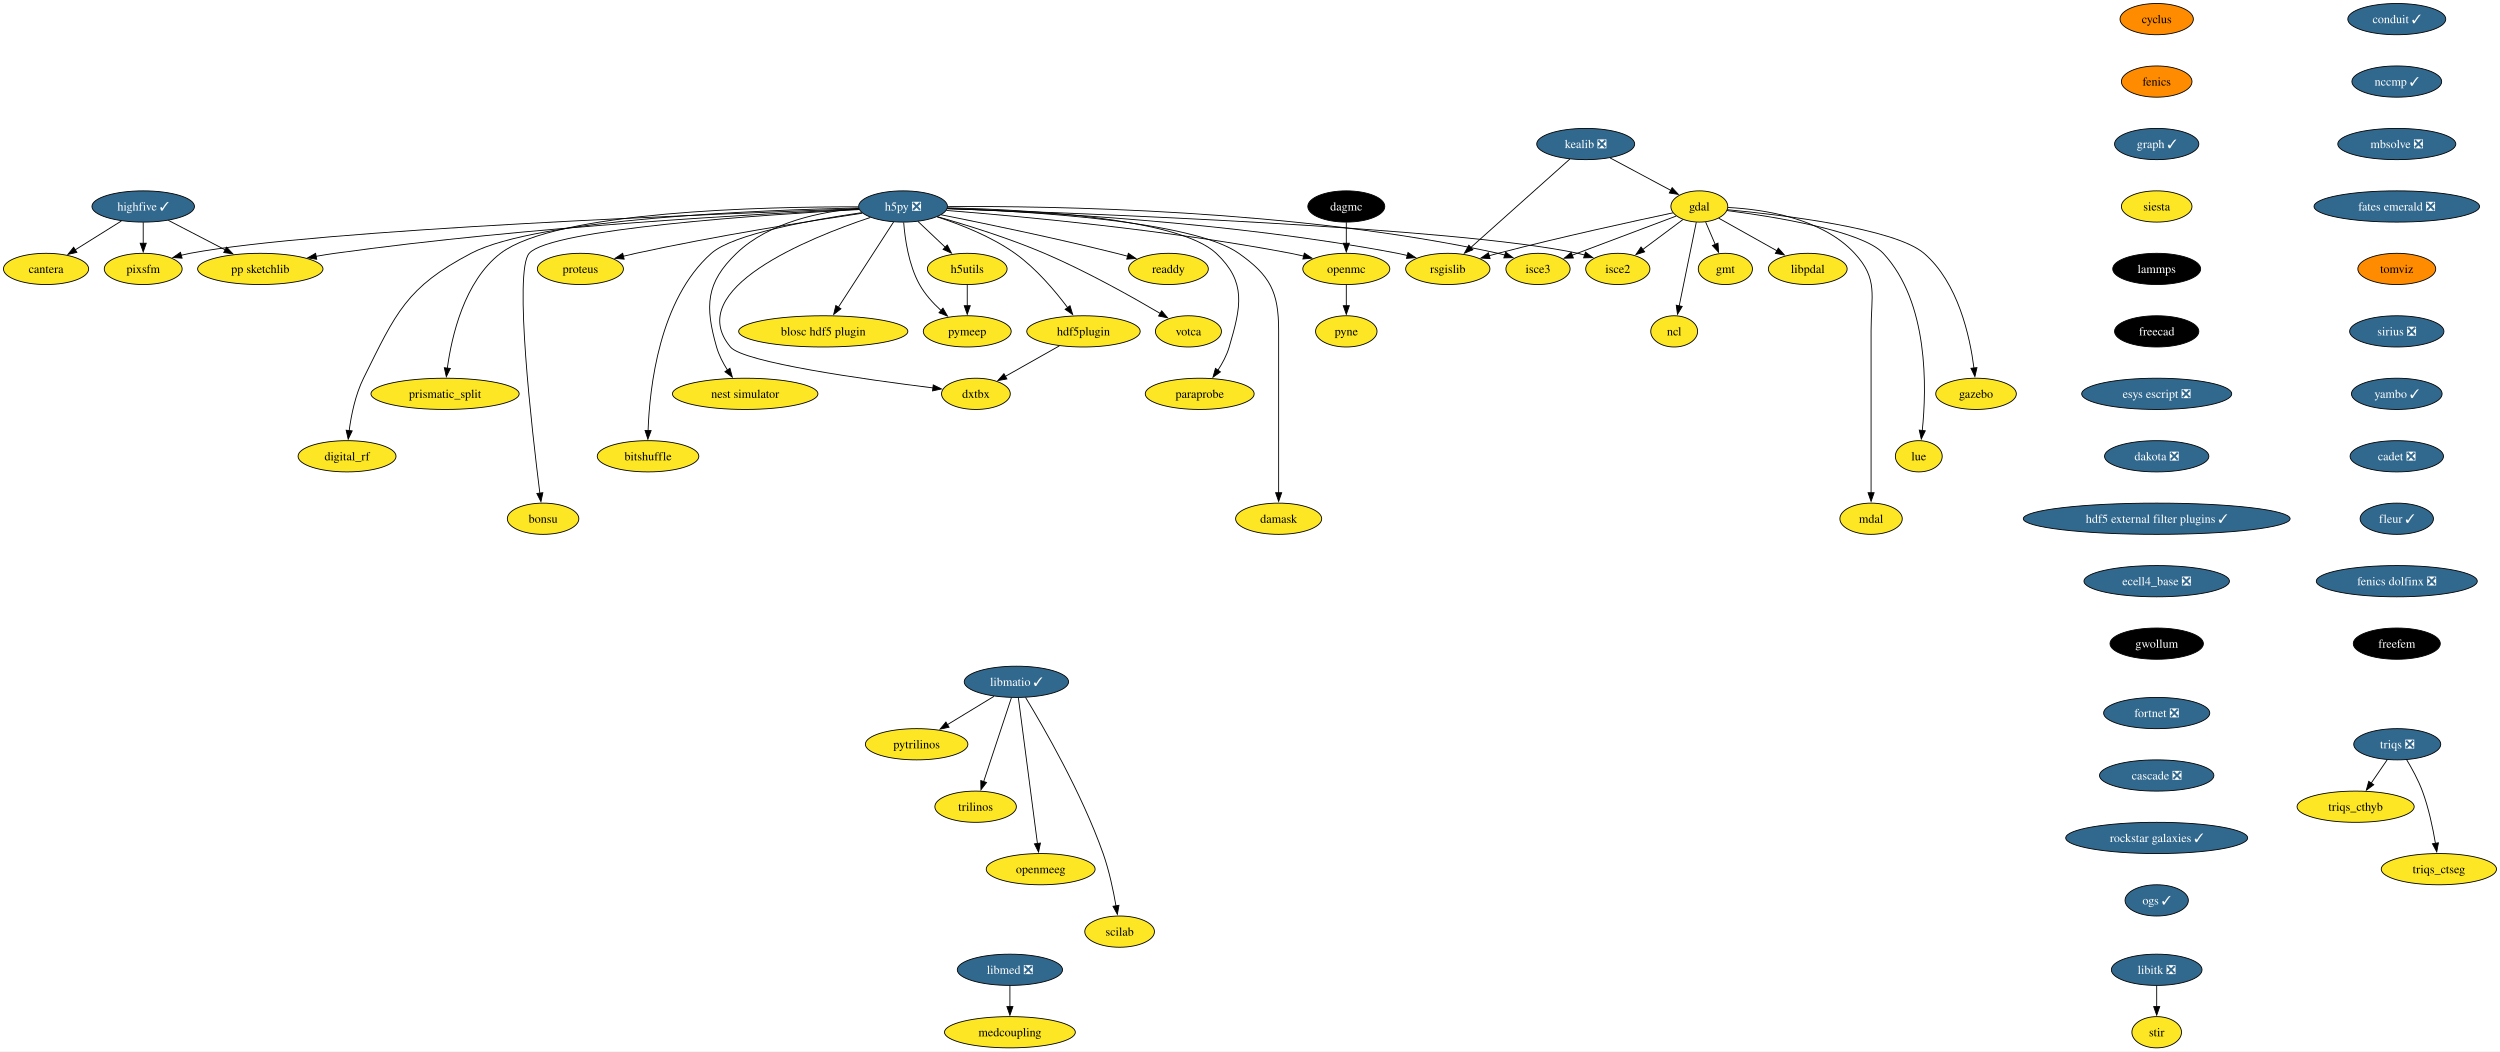
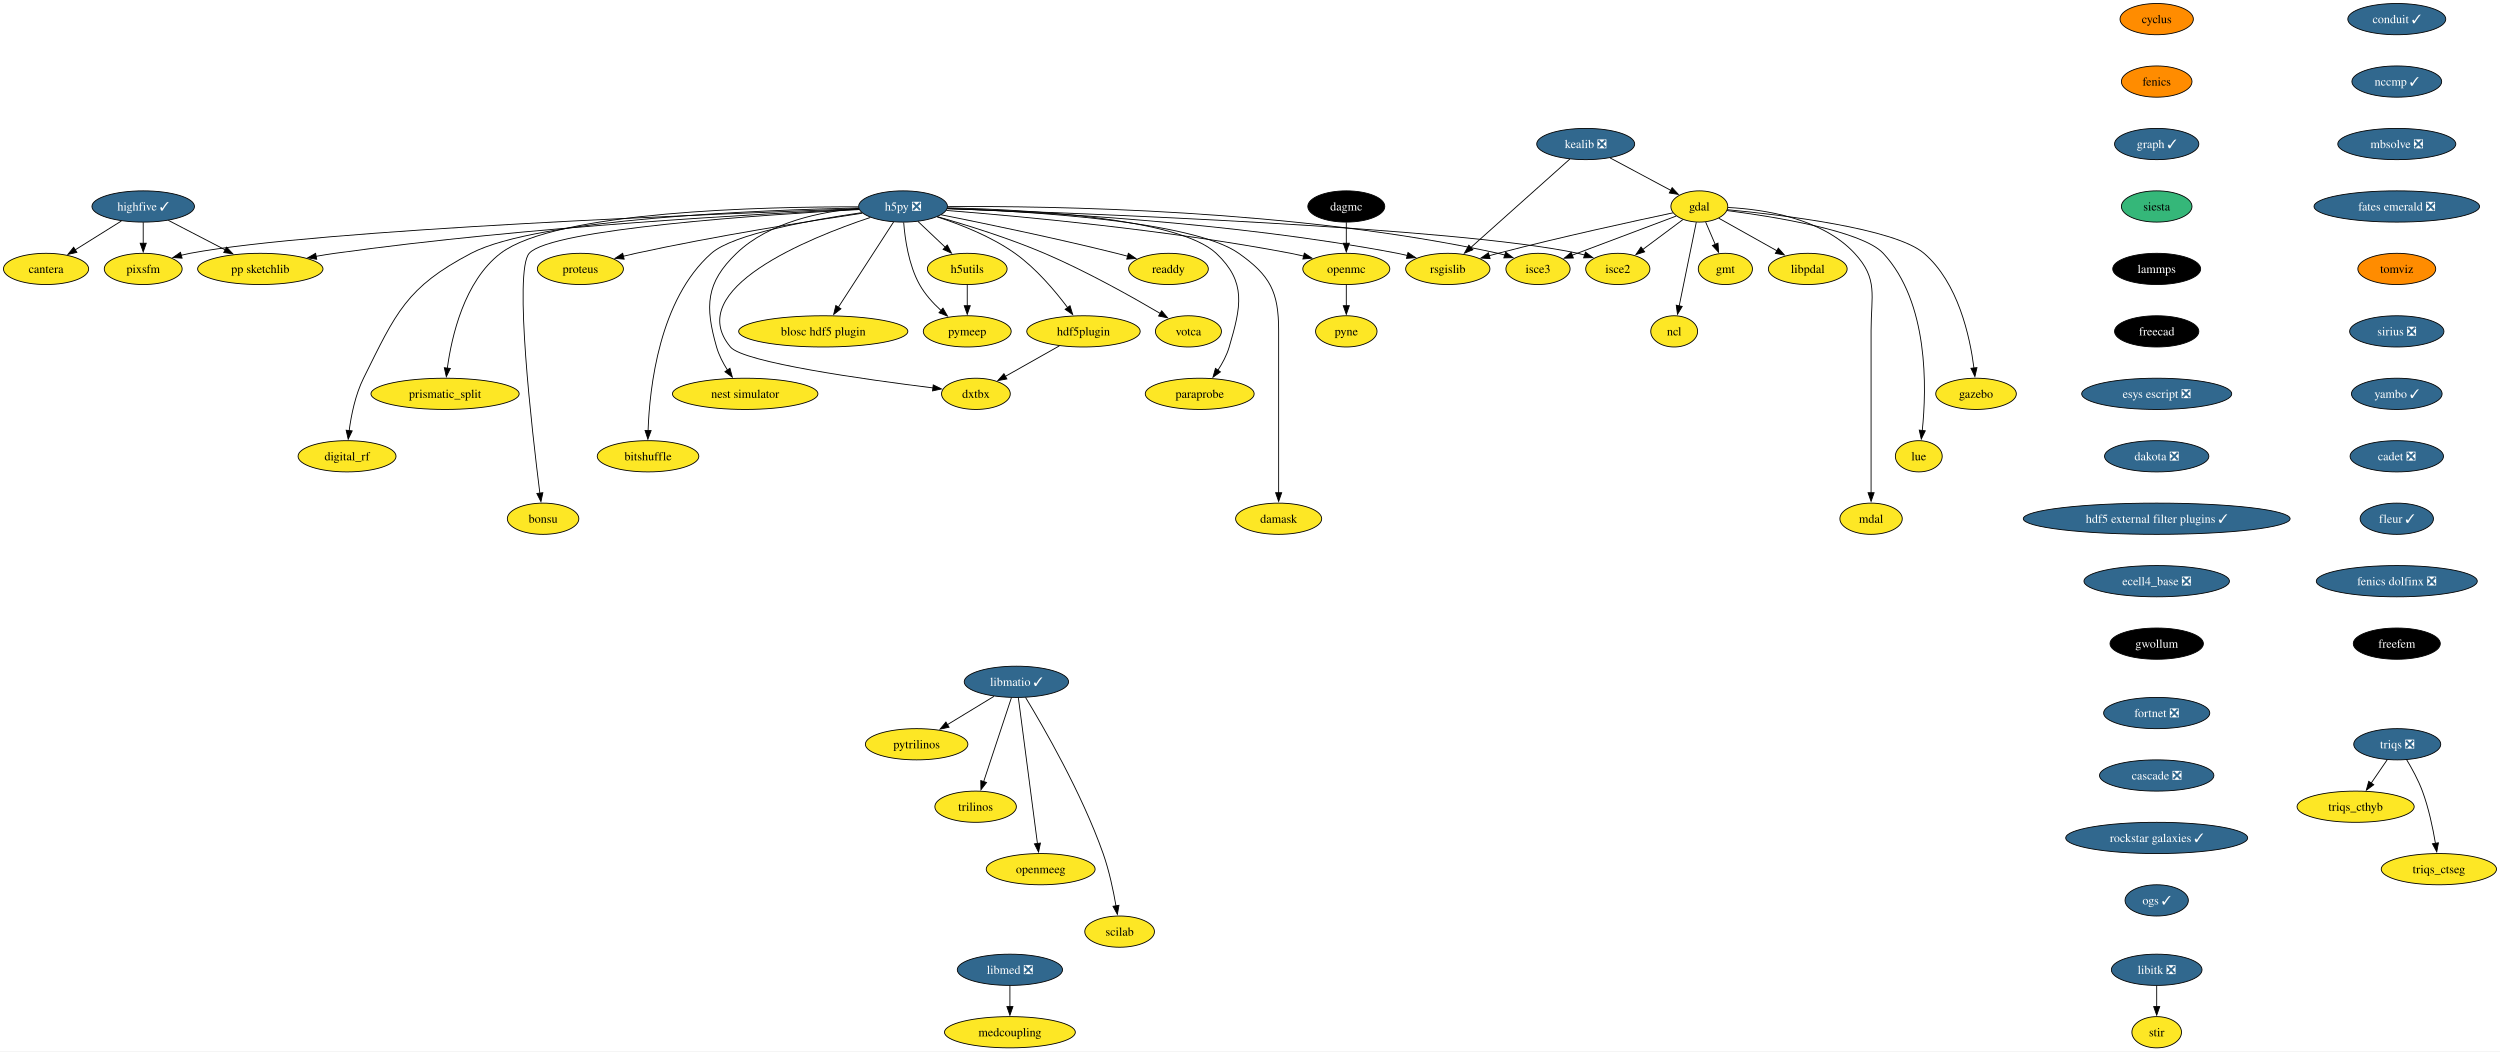
<svg xmlns="http://www.w3.org/2000/svg" xmlns:xlink="http://www.w3.org/1999/xlink" width="2882pt" height="1212pt" viewBox="0.00 0.00 2882.16 1212.00">
  <g id="graph0" class="graph" transform="scale(1 1) rotate(0) translate(4 1208)">
    <polygon fill="white" stroke="none" points="-4,4 -4,-1208 2878.16,-1208 2878.16,4 -4,4" />
    <g id="node1" class="node">
      <g id="a_node1">
        <a xlink:href="https://github.com/conda-forge/cyclus-feedstock" xlink:title="cyclus">
          <ellipse fill="#ff8c00" stroke="black" cx="2482.38" cy="-1186" rx="42.26" ry="18" />
          <text text-anchor="middle" x="2482.38" y="-1181.33" font-family="Times,serif" font-size="14.00">cyclus</text>
        </a>
      </g>
    </g>
    <g id="node2" class="node">
      <g id="a_node2">
        <a xlink:href="https://github.com/conda-forge/fenics-feedstock" xlink:title="fenics">
          <ellipse fill="#ff8c00" stroke="black" cx="2482.38" cy="-1114" rx="40.69" ry="18" />
          <text text-anchor="middle" x="2482.38" y="-1109.33" font-family="Times,serif" font-size="14.00">fenics</text>
        </a>
      </g>
    </g>
    <g id="node3" class="node">
      <g id="a_node3">
        <a xlink:href="https://github.com/conda-forge/graph-feedstock/pull/11" xlink:title="graph ✓">
          <ellipse fill="#31688e" stroke="black" cx="2482.38" cy="-1042" rx="48.58" ry="18" />
          <text text-anchor="middle" x="2482.38" y="-1037.33" font-family="Times,serif" font-size="14.00" fill="white">graph ✓</text>
        </a>
      </g>
    </g>
    <g id="node14" class="node">
      <g id="a_node14">
        <a xlink:href="https://github.com/conda-forge/siesta-feedstock" xlink:title="siesta">
-           <ellipse fill="#fde725" stroke="black" cx="2482.38" cy="-970" rx="40.69" ry="18" />
+           <ellipse fill="#35b779" stroke="black" cx="2482.38" cy="-970" rx="40.69" ry="18" />
          <text text-anchor="middle" x="2482.38" y="-965.33" font-family="Times,serif" font-size="14.00">siesta</text>
        </a>
      </g>
    </g>
    <g id="node4" class="node">
      <g id="a_node4">
        <a xlink:href="https://github.com/conda-forge/gdal-feedstock" xlink:title="gdal">
          <ellipse fill="#fde725" stroke="black" cx="1955.1" cy="-970" rx="32.79" ry="18" />
          <text text-anchor="middle" x="1955.1" y="-965.33" font-family="Times,serif" font-size="14.00">gdal</text>
        </a>
      </g>
    </g>
    <g id="node5" class="node">
      <g id="a_node5">
        <a xlink:href="https://github.com/conda-forge/gmt-feedstock" xlink:title="gmt">
          <ellipse fill="#fde725" stroke="black" cx="1985.1" cy="-898" rx="31.22" ry="18" />
          <text text-anchor="middle" x="1985.1" y="-893.33" font-family="Times,serif" font-size="14.00">gmt</text>
        </a>
      </g>
    </g>
    <g id="edge3" class="edge">
      <path fill="none" stroke="black" d="M1962.37,-952.05C1965.68,-944.32 1969.69,-934.96 1973.42,-926.27" />
      <polygon fill="black" stroke="black" points="1976.59,-927.75 1977.31,-917.18 1970.16,-924.99 1976.59,-927.75" />
    </g>
    <g id="node6" class="node">
      <g id="a_node6">
        <a xlink:href="https://github.com/conda-forge/ncl-feedstock" xlink:title="ncl">
          <ellipse fill="#fde725" stroke="black" cx="1926.1" cy="-826" rx="27" ry="18" />
          <text text-anchor="middle" x="1926.1" y="-821.33" font-family="Times,serif" font-size="14.00">ncl</text>
        </a>
      </g>
    </g>
    <g id="edge4" class="edge">
      <path fill="none" stroke="black" d="M1951.61,-951.87C1946.71,-927.88 1937.74,-883.99 1931.85,-855.16" />
      <polygon fill="black" stroke="black" points="1935.35,-854.77 1929.92,-845.67 1928.49,-856.17 1935.35,-854.77" />
    </g>
    <g id="node7" class="node">
      <g id="a_node7">
        <a xlink:href="https://github.com/conda-forge/rsgislib-feedstock" xlink:title="rsgislib">
          <ellipse fill="#fde725" stroke="black" cx="1665.1" cy="-898" rx="48.58" ry="18" />
          <text text-anchor="middle" x="1665.1" y="-893.33" font-family="Times,serif" font-size="14.00">rsgislib</text>
        </a>
      </g>
    </g>
    <g id="edge5" class="edge">
      <path fill="none" stroke="black" d="M1924.56,-962.64C1880.06,-953.23 1794.87,-934.7 1723.1,-916 1719.76,-915.13 1716.32,-914.2 1712.85,-913.24" />
      <polygon fill="black" stroke="black" points="1713.86,-909.89 1703.29,-910.54 1711.96,-916.63 1713.86,-909.89" />
    </g>
    <g id="node8" class="node">
      <g id="a_node8">
        <a xlink:href="https://github.com/conda-forge/isce2-feedstock" xlink:title="isce2">
          <ellipse fill="#fde725" stroke="black" cx="1861.1" cy="-898" rx="37" ry="18" />
          <text text-anchor="middle" x="1861.1" y="-893.33" font-family="Times,serif" font-size="14.00">isce2</text>
        </a>
      </g>
    </g>
    <g id="edge6" class="edge">
      <path fill="none" stroke="black" d="M1936.08,-954.83C1922.75,-944.91 1904.71,-931.47 1889.66,-920.26" />
      <polygon fill="black" stroke="black" points="1892.07,-917.7 1881.96,-914.53 1887.89,-923.31 1892.07,-917.7" />
    </g>
    <g id="node9" class="node">
      <g id="a_node9">
        <a xlink:href="https://github.com/conda-forge/gazebo-feedstock" xlink:title="gazebo">
          <ellipse fill="#fde725" stroke="black" cx="2274.1" cy="-754" rx="46.47" ry="18" />
          <text text-anchor="middle" x="2274.1" y="-749.33" font-family="Times,serif" font-size="14.00">gazebo</text>
        </a>
      </g>
    </g>
    <g id="edge7" class="edge">
      <path fill="none" stroke="black" d="M1987.37,-966.27C2048.98,-960.46 2180.28,-944.95 2214.1,-916 2253.5,-882.28 2267.06,-820.11 2271.7,-783.68" />
      <polygon fill="black" stroke="black" points="2275.17,-784.22 2272.79,-773.9 2268.21,-783.45 2275.17,-784.22" />
    </g>
    <g id="node10" class="node">
      <g id="a_node10">
        <a xlink:href="https://github.com/conda-forge/lue-feedstock" xlink:title="lue">
          <ellipse fill="#fde725" stroke="black" cx="2208.1" cy="-682" rx="27" ry="18" />
          <text text-anchor="middle" x="2208.1" y="-677.33" font-family="Times,serif" font-size="14.00">lue</text>
        </a>
      </g>
    </g>
    <g id="edge8" class="edge">
      <path fill="none" stroke="black" d="M1986.89,-965.29C2039.86,-958.45 2142.8,-942.09 2167.1,-916 2219.76,-859.48 2217.18,-760.26 2212.1,-711.58" />
      <polygon fill="black" stroke="black" points="2215.6,-711.38 2210.96,-701.85 2208.65,-712.19 2215.6,-711.38" />
    </g>
    <g id="node11" class="node">
      <g id="a_node11">
        <a xlink:href="https://github.com/conda-forge/mdal-feedstock" xlink:title="mdal">
          <ellipse fill="#fde725" stroke="black" cx="2153.1" cy="-610" rx="35.95" ry="18" />
          <text text-anchor="middle" x="2153.1" y="-605.33" font-family="Times,serif" font-size="14.00">mdal</text>
        </a>
      </g>
    </g>
    <g id="edge9" class="edge">
      <path fill="none" stroke="black" d="M1988.04,-968.84C2028.45,-966.78 2096.24,-956.92 2134.1,-916 2161.57,-886.31 2153.1,-867.45 2153.1,-827 2153.1,-827 2153.1,-827 2153.1,-753 2153.1,-713.74 2153.1,-668.38 2153.1,-639.69" />
      <polygon fill="black" stroke="black" points="2156.6,-640 2153.1,-630 2149.6,-640 2156.6,-640" />
    </g>
    <g id="node12" class="node">
      <g id="a_node12">
        <a xlink:href="https://github.com/conda-forge/isce3-feedstock" xlink:title="isce3">
          <ellipse fill="#fde725" stroke="black" cx="1769.1" cy="-898" rx="37" ry="18" />
          <text text-anchor="middle" x="1769.1" y="-893.33" font-family="Times,serif" font-size="14.00">isce3</text>
        </a>
      </g>
    </g>
    <g id="edge10" class="edge">
      <path fill="none" stroke="black" d="M1928.45,-958.97C1897.05,-947.15 1844.58,-927.4 1808.48,-913.82" />
      <polygon fill="black" stroke="black" points="1809.85,-910.6 1799.26,-910.35 1807.39,-917.15 1809.85,-910.6" />
    </g>
    <g id="node13" class="node">
      <g id="a_node13">
        <a xlink:href="https://github.com/conda-forge/libpdal-feedstock" xlink:title="libpdal">
          <ellipse fill="#fde725" stroke="black" cx="2080.1" cy="-898" rx="45.42" ry="18" />
          <text text-anchor="middle" x="2080.1" y="-893.33" font-family="Times,serif" font-size="14.00">libpdal</text>
        </a>
      </g>
    </g>
    <g id="edge11" class="edge">
      <path fill="none" stroke="black" d="M1977.45,-956.49C1996.12,-946.03 2023.09,-930.93 2044.69,-918.83" />
      <polygon fill="black" stroke="black" points="2046.17,-922.02 2053.18,-914.08 2042.75,-915.91 2046.17,-922.02" />
    </g>
    <g id="node43" class="node">
      <g id="a_node43">
        <a xlink:href="https://github.com/conda-forge/lammps-feedstock" xlink:title="lammps">
          <ellipse fill="#000000" stroke="black" cx="2482.38" cy="-898" rx="50.68" ry="18" />
          <text text-anchor="middle" x="2482.38" y="-893.33" font-family="Times,serif" font-size="14.00" fill="white">lammps</text>
        </a>
      </g>
    </g>
    <g id="node15" class="node">
      <g id="a_node15">
        <a xlink:href="https://github.com/conda-forge/h5py-feedstock/pull/151" xlink:title="h5py ❎">
          <ellipse fill="#31688e" stroke="black" cx="1037.1" cy="-970" rx="51.21" ry="18" />
          <text text-anchor="middle" x="1037.1" y="-965.33" font-family="Times,serif" font-size="14.00" fill="white">h5py ❎</text>
        </a>
      </g>
    </g>
    <g id="edge13" class="edge">
      <path fill="none" stroke="black" d="M1088.27,-967.54C1188.63,-963.94 1417.97,-952.16 1607.1,-916 1610.88,-915.28 1614.76,-914.42 1618.64,-913.47" />
      <polygon fill="black" stroke="black" points="1619.24,-916.93 1628.01,-911 1617.45,-910.16 1619.24,-916.93" />
    </g>
    <g id="edge14" class="edge">
      <path fill="none" stroke="black" d="M1088.09,-967.43C1238,-962.5 1675.53,-945.9 1815.1,-916 1817.7,-915.44 1820.35,-914.77 1823,-914.02" />
      <polygon fill="black" stroke="black" points="1823.86,-917.41 1832.31,-911.02 1821.72,-910.75 1823.86,-917.41" />
    </g>
    <g id="edge15" class="edge">
      <path fill="none" stroke="black" d="M1088.58,-969.84C1203.74,-970.69 1490.31,-966.97 1723.1,-916 1725.7,-915.43 1728.35,-914.75 1730.99,-913.99" />
      <polygon fill="black" stroke="black" points="1731.86,-917.39 1740.3,-910.98 1729.71,-910.72 1731.86,-917.39" />
    </g>
    <g id="node16" class="node">
      <g id="a_node16">
        <a xlink:href="https://github.com/conda-forge/openmc-feedstock" xlink:title="openmc">
          <ellipse fill="#fde725" stroke="black" cx="1548.1" cy="-898" rx="50.16" ry="18" />
          <text text-anchor="middle" x="1548.1" y="-893.33" font-family="Times,serif" font-size="14.00">openmc</text>
        </a>
      </g>
    </g>
    <g id="edge16" class="edge">
      <path fill="none" stroke="black" d="M1087.07,-965.4C1170.06,-958.9 1341.33,-943.28 1484.1,-916 1489,-915.06 1494.07,-913.96 1499.12,-912.77" />
      <polygon fill="black" stroke="black" points="1499.73,-916.22 1508.6,-910.41 1498.05,-909.43 1499.73,-916.22" />
    </g>
    <g id="node17" class="node">
      <g id="a_node17">
        <a xlink:href="https://github.com/conda-forge/h5utils-feedstock" xlink:title="h5utils">
          <ellipse fill="#fde725" stroke="black" cx="1111.1" cy="-898" rx="45.95" ry="18" />
          <text text-anchor="middle" x="1111.1" y="-893.33" font-family="Times,serif" font-size="14.00">h5utils</text>
        </a>
      </g>
    </g>
    <g id="edge17" class="edge">
      <path fill="none" stroke="black" d="M1054.27,-952.76C1063.61,-943.93 1075.34,-932.83 1085.72,-923.01" />
      <polygon fill="black" stroke="black" points="1088.07,-925.6 1092.93,-916.19 1083.26,-920.52 1088.07,-925.6" />
    </g>
    <g id="node18" class="node">
      <g id="a_node18">
        <a xlink:href="https://github.com/conda-forge/pymeep-feedstock" xlink:title="pymeep">
          <ellipse fill="#fde725" stroke="black" cx="1111.1" cy="-826" rx="50.68" ry="18" />
          <text text-anchor="middle" x="1111.1" y="-821.33" font-family="Times,serif" font-size="14.00">pymeep</text>
        </a>
      </g>
    </g>
    <g id="edge18" class="edge">
      <path fill="none" stroke="black" d="M1037.83,-951.55C1039.26,-932.81 1043.52,-902.65 1056.1,-880 1062.3,-868.84 1071.61,-858.59 1080.82,-850.13" />
      <polygon fill="black" stroke="black" points="1083.1,-852.78 1088.37,-843.59 1078.52,-847.49 1083.1,-852.78" />
    </g>
    <g id="node19" class="node">
      <g id="a_node19">
        <a xlink:href="https://github.com/conda-forge/blosc-hdf5-plugin-feedstock" xlink:title="blosc hdf5 plugin">
          <ellipse fill="#fde725" stroke="black" cx="945.1" cy="-826" rx="97.51" ry="18" />
          <text text-anchor="middle" x="945.1" y="-821.33" font-family="Times,serif" font-size="14.00">blosc hdf5 plugin</text>
        </a>
      </g>
    </g>
    <g id="edge19" class="edge">
      <path fill="none" stroke="black" d="M1026.19,-952.15C1010.44,-927.84 981.17,-882.66 962.44,-853.75" />
      <polygon fill="black" stroke="black" points="965.49,-852.03 957.11,-845.54 959.61,-855.83 965.49,-852.03" />
    </g>
    <g id="node20" class="node">
      <g id="a_node20">
        <a xlink:href="https://github.com/conda-forge/nest-simulator-feedstock" xlink:title="nest simulator">
          <ellipse fill="#fde725" stroke="black" cx="855.1" cy="-754" rx="83.83" ry="18" />
          <text text-anchor="middle" x="855.1" y="-749.33" font-family="Times,serif" font-size="14.00">nest simulator</text>
        </a>
      </g>
    </g>
    <g id="edge20" class="edge">
      <path fill="none" stroke="black" d="M986.13,-967.86C943.19,-964.2 882.88,-952.3 845.1,-916 809.72,-882 808.61,-855.19 822.1,-808 824.77,-798.66 829.61,-789.37 834.78,-781.24" />
      <polygon fill="black" stroke="black" points="837.51,-783.44 840.27,-773.21 831.73,-779.49 837.51,-783.44" />
    </g>
    <g id="node21" class="node">
      <g id="a_node21">
        <a xlink:href="https://github.com/conda-forge/bitshuffle-feedstock" xlink:title="bitshuffle">
          <ellipse fill="#fde725" stroke="black" cx="743.1" cy="-682" rx="58.57" ry="18" />
          <text text-anchor="middle" x="743.1" y="-677.33" font-family="Times,serif" font-size="14.00">bitshuffle</text>
        </a>
      </g>
    </g>
    <g id="edge21" class="edge">
      <path fill="none" stroke="black" d="M989.55,-962.88C932.55,-954.67 841.53,-938.47 816.1,-916 756.07,-862.95 744.89,-761.25 743.15,-711.64" />
      <polygon fill="black" stroke="black" points="746.65,-711.64 742.92,-701.72 739.65,-711.8 746.65,-711.64" />
    </g>
    <g id="node22" class="node">
      <g id="a_node22">
        <a xlink:href="https://github.com/conda-forge/bonsu-feedstock" xlink:title="bonsu">
          <ellipse fill="#fde725" stroke="black" cx="622.1" cy="-610" rx="41.21" ry="18" />
          <text text-anchor="middle" x="622.1" y="-605.33" font-family="Times,serif" font-size="14.00">bonsu</text>
        </a>
      </g>
    </g>
    <g id="edge22" class="edge">
      <path fill="none" stroke="black" d="M986.62,-966.49C878.23,-960.58 630.99,-944.13 606.1,-916 588.05,-895.59 609.32,-711.22 618.39,-639.43" />
      <polygon fill="black" stroke="black" points="621.84,-640.02 619.64,-629.66 614.9,-639.13 621.84,-640.02" />
    </g>
    <g id="node23" class="node">
      <g id="a_node23">
        <a xlink:href="https://github.com/conda-forge/proteus-feedstock" xlink:title="proteus">
          <ellipse fill="#fde725" stroke="black" cx="665.1" cy="-898" rx="49.63" ry="18" />
          <text text-anchor="middle" x="665.1" y="-893.33" font-family="Times,serif" font-size="14.00">proteus</text>
        </a>
      </g>
    </g>
    <g id="edge23" class="edge">
      <path fill="none" stroke="black" d="M990.15,-962.25C929.54,-953.24 820.94,-936.06 729.1,-916 724.3,-914.95 719.31,-913.78 714.34,-912.55" />
      <polygon fill="black" stroke="black" points="715.57,-909.25 705.02,-910.18 713.85,-916.04 715.57,-909.25" />
    </g>
    <g id="node24" class="node">
      <g id="a_node24">
        <a xlink:href="https://github.com/conda-forge/hdf5plugin-feedstock" xlink:title="hdf5plugin">
          <ellipse fill="#fde725" stroke="black" cx="1245.1" cy="-826" rx="65.41" ry="18" />
          <text text-anchor="middle" x="1245.1" y="-821.33" font-family="Times,serif" font-size="14.00">hdf5plugin</text>
        </a>
      </g>
    </g>
    <g id="edge24" class="edge">
      <path fill="none" stroke="black" d="M1076.4,-958.02C1103.24,-949.33 1138.76,-935.41 1166.1,-916 1190.32,-898.81 1212.24,-872.87 1226.82,-853.42" />
      <polygon fill="black" stroke="black" points="1229.59,-855.56 1232.66,-845.42 1223.94,-851.43 1229.59,-855.56" />
    </g>
    <g id="node25" class="node">
      <g id="a_node25">
        <a xlink:href="https://github.com/conda-forge/prismatic_split-feedstock" xlink:title="prismatic_split">
          <ellipse fill="#fde725" stroke="black" cx="509.1" cy="-754" rx="85.41" ry="18" />
          <text text-anchor="middle" x="509.1" y="-749.33" font-family="Times,serif" font-size="14.00">prismatic_split</text>
        </a>
      </g>
    </g>
    <g id="edge25" class="edge">
      <path fill="none" stroke="black" d="M985.45,-969.58C878.33,-969.78 636.69,-964.65 573.1,-916 531.18,-883.92 516.66,-820.16 511.67,-783.23" />
      <polygon fill="black" stroke="black" points="515.2,-783.27 510.54,-773.76 508.25,-784.1 515.2,-783.27" />
    </g>
    <g id="node26" class="node">
      <g id="a_node26">
        <a xlink:href="https://github.com/conda-forge/digital_rf-feedstock" xlink:title="digital_rf">
          <ellipse fill="#fde725" stroke="black" cx="396.1" cy="-682" rx="56.47" ry="18" />
          <text text-anchor="middle" x="396.1" y="-677.33" font-family="Times,serif" font-size="14.00">digital_rf</text>
        </a>
      </g>
    </g>
    <g id="edge26" class="edge">
      <path fill="none" stroke="black" d="M985.85,-968.27C874.8,-965.94 615.82,-956.23 539.1,-916 464.31,-876.78 452.65,-847.66 415.1,-772 405.7,-753.05 400.94,-729.58 398.53,-711.5" />
      <polygon fill="black" stroke="black" points="402.03,-711.27 397.41,-701.73 395.07,-712.07 402.03,-711.27" />
    </g>
    <g id="node27" class="node">
      <g id="a_node27">
        <a xlink:href="https://github.com/conda-forge/damask-feedstock" xlink:title="damask">
          <ellipse fill="#fde725" stroke="black" cx="1470.1" cy="-610" rx="49.63" ry="18" />
          <text text-anchor="middle" x="1470.1" y="-605.33" font-family="Times,serif" font-size="14.00">damask</text>
        </a>
      </g>
    </g>
    <g id="edge27" class="edge">
      <path fill="none" stroke="black" d="M1088.32,-967.74C1180.82,-964.53 1371.07,-953.46 1424.1,-916 1460.47,-890.31 1470.1,-871.53 1470.1,-827 1470.1,-827 1470.1,-827 1470.1,-753 1470.1,-713.74 1470.1,-668.38 1470.1,-639.69" />
      <polygon fill="black" stroke="black" points="1473.6,-640 1470.1,-630 1466.6,-640 1473.6,-640" />
    </g>
    <g id="node28" class="node">
      <g id="a_node28">
        <a xlink:href="https://github.com/conda-forge/pp-sketchlib-feedstock" xlink:title="pp sketchlib">
          <ellipse fill="#fde725" stroke="black" cx="296.1" cy="-898" rx="72.25" ry="18" />
          <text text-anchor="middle" x="296.1" y="-893.33" font-family="Times,serif" font-size="14.00">pp sketchlib</text>
        </a>
      </g>
    </g>
    <g id="edge28" class="edge">
      <path fill="none" stroke="black" d="M986.35,-966.87C875.99,-961.82 606.13,-947.1 382.1,-916 375,-915.01 367.59,-913.81 360.24,-912.51" />
      <polygon fill="black" stroke="black" points="361.12,-909.12 350.65,-910.75 359.85,-916 361.12,-909.12" />
    </g>
    <g id="node29" class="node">
      <g id="a_node29">
        <a xlink:href="https://github.com/conda-forge/readdy-feedstock" xlink:title="readdy">
          <ellipse fill="#fde725" stroke="black" cx="1343.1" cy="-898" rx="45.95" ry="18" />
          <text text-anchor="middle" x="1343.1" y="-893.33" font-family="Times,serif" font-size="14.00">readdy</text>
        </a>
      </g>
    </g>
    <g id="edge29" class="edge">
      <path fill="none" stroke="black" d="M1080.85,-960.45C1130.19,-950.61 1212.73,-933.53 1283.1,-916 1287.36,-914.94 1291.76,-913.79 1296.17,-912.61" />
      <polygon fill="black" stroke="black" points="1296.86,-916.05 1305.57,-910.02 1295,-909.3 1296.86,-916.05" />
    </g>
    <g id="node30" class="node">
      <g id="a_node30">
        <a xlink:href="https://github.com/conda-forge/votca-feedstock" xlink:title="votca">
          <ellipse fill="#fde725" stroke="black" cx="1366.1" cy="-826" rx="38.06" ry="18" />
          <text text-anchor="middle" x="1366.1" y="-821.33" font-family="Times,serif" font-size="14.00">votca</text>
        </a>
      </g>
    </g>
    <g id="edge30" class="edge">
      <path fill="none" stroke="black" d="M1076.68,-958.27C1110.14,-948.7 1159.05,-933.52 1200.1,-916 1248.21,-895.47 1301.01,-865.85 1333.85,-846.52" />
      <polygon fill="black" stroke="black" points="1335.26,-849.75 1342.08,-841.64 1331.69,-843.73 1335.26,-849.75" />
    </g>
    <g id="node31" class="node">
      <g id="a_node31">
        <a xlink:href="https://github.com/conda-forge/dxtbx-feedstock" xlink:title="dxtbx">
          <ellipse fill="#fde725" stroke="black" cx="1121.1" cy="-754" rx="39.63" ry="18" />
          <text text-anchor="middle" x="1121.1" y="-749.33" font-family="Times,serif" font-size="14.00">dxtbx</text>
        </a>
      </g>
    </g>
    <g id="edge31" class="edge">
      <path fill="none" stroke="black" d="M999.44,-957.38C927.56,-933.34 782.68,-874.76 838.1,-808 852.89,-790.19 994.45,-770.4 1071.58,-760.83" />
      <polygon fill="black" stroke="black" points="1071.92,-764.31 1081.42,-759.62 1071.07,-757.36 1071.92,-764.31" />
    </g>
    <g id="node32" class="node">
      <g id="a_node32">
        <a xlink:href="https://github.com/conda-forge/paraprobe-feedstock" xlink:title="paraprobe">
          <ellipse fill="#fde725" stroke="black" cx="1379.1" cy="-754" rx="62.78" ry="18" />
          <text text-anchor="middle" x="1379.1" y="-749.33" font-family="Times,serif" font-size="14.00">paraprobe</text>
        </a>
      </g>
    </g>
    <g id="edge32" class="edge">
      <path fill="none" stroke="black" d="M1088.33,-968.47C1177.13,-966.45 1354.36,-957.21 1398.1,-916 1433.38,-882.77 1426.74,-854.5 1413.1,-808 1410.35,-798.6 1405.36,-789.29 1400.04,-781.16" />
      <polygon fill="black" stroke="black" points="1403,-779.29 1394.38,-773.13 1397.28,-783.32 1403,-779.29" />
    </g>
    <g id="node33" class="node">
      <g id="a_node33">
        <a xlink:href="https://github.com/conda-forge/pixsfm-feedstock" xlink:title="pixsfm">
          <ellipse fill="#fde725" stroke="black" cx="161.1" cy="-898" rx="44.9" ry="18" />
          <text text-anchor="middle" x="161.1" y="-893.33" font-family="Times,serif" font-size="14.00">pixsfm</text>
        </a>
      </g>
    </g>
    <g id="edge33" class="edge">
      <path fill="none" stroke="black" d="M986.08,-967.32C830.59,-961.94 364.2,-943.85 215.1,-916 211.73,-915.37 208.28,-914.6 204.83,-913.73" />
      <polygon fill="black" stroke="black" points="205.94,-910.41 195.37,-911.11 204.07,-917.15 205.94,-910.41" />
    </g>
    <g id="node34" class="node">
      <g id="a_node34">
        <a xlink:href="https://github.com/conda-forge/pyne-feedstock" xlink:title="pyne">
          <ellipse fill="#fde725" stroke="black" cx="1548.1" cy="-826" rx="35.42" ry="18" />
          <text text-anchor="middle" x="1548.1" y="-821.33" font-family="Times,serif" font-size="14.00">pyne</text>
        </a>
      </g>
    </g>
    <g id="edge34" class="edge">
      <path fill="none" stroke="black" d="M1548.1,-879.7C1548.1,-872.41 1548.1,-863.73 1548.1,-855.54" />
      <polygon fill="black" stroke="black" points="1551.6,-855.62 1548.1,-845.62 1544.6,-855.62 1551.6,-855.62" />
    </g>
    <g id="edge35" class="edge">
      <path fill="none" stroke="black" d="M1111.1,-879.7C1111.1,-872.41 1111.1,-863.73 1111.1,-855.54" />
      <polygon fill="black" stroke="black" points="1114.6,-855.62 1111.1,-845.62 1107.6,-855.62 1114.6,-855.62" />
    </g>
    <g id="edge36" class="edge">
      <path fill="none" stroke="black" d="M1217.28,-809.29C1198.88,-798.9 1174.64,-785.22 1155.1,-774.19" />
      <polygon fill="black" stroke="black" points="1156.82,-771.15 1146.39,-769.28 1153.38,-777.24 1156.82,-771.15" />
    </g>
    <g id="node35" class="node">
      <g id="a_node35">
        <a xlink:href="https://github.com/conda-forge/kealib-feedstock/pull/65" xlink:title="kealib ❎">
          <ellipse fill="#31688e" stroke="black" cx="1824.1" cy="-1042" rx="56.47" ry="18" />
          <text text-anchor="middle" x="1824.1" y="-1037.33" font-family="Times,serif" font-size="14.00" fill="white">kealib ❎</text>
        </a>
      </g>
    </g>
    <g id="edge37" class="edge">
      <path fill="none" stroke="black" d="M1852.21,-1025.98C1872.75,-1015 1900.68,-1000.08 1922.26,-988.55" />
      <polygon fill="black" stroke="black" points="1923.77,-991.71 1930.94,-983.91 1920.47,-985.54 1923.77,-991.71" />
    </g>
    <g id="edge38" class="edge">
      <path fill="none" stroke="black" d="M1805.86,-1024.71C1777.83,-999.67 1724.01,-951.6 1691.65,-922.71" />
      <polygon fill="black" stroke="black" points="1694.05,-920.16 1684.26,-916.11 1689.39,-925.38 1694.05,-920.16" />
    </g>
    <g id="node36" class="node">
      <g id="a_node36">
        <a xlink:href="https://github.com/conda-forge/libitk-feedstock/pull/99" xlink:title="libitk ❎">
          <ellipse fill="#31688e" stroke="black" cx="2482.38" cy="-90" rx="52.26" ry="18" />
          <text text-anchor="middle" x="2482.38" y="-85.33" font-family="Times,serif" font-size="14.00" fill="white">libitk ❎</text>
        </a>
      </g>
    </g>
    <g id="node37" class="node">
      <g id="a_node37">
        <a xlink:href="https://github.com/conda-forge/stir-feedstock" xlink:title="stir">
          <ellipse fill="#fde725" stroke="black" cx="2482.38" cy="-18" rx="28.59" ry="18" />
          <text text-anchor="middle" x="2482.38" y="-13.32" font-family="Times,serif" font-size="14.00">stir</text>
        </a>
      </g>
    </g>
    <g id="edge39" class="edge">
      <path fill="none" stroke="black" d="M2482.38,-71.7C2482.38,-64.41 2482.38,-55.73 2482.38,-47.54" />
      <polygon fill="black" stroke="black" points="2485.88,-47.62 2482.38,-37.62 2478.88,-47.62 2485.88,-47.62" />
    </g>
    <g id="node38" class="node">
      <g id="a_node38">
        <a xlink:href="https://github.com/conda-forge/libmatio-feedstock/pull/53" xlink:title="libmatio ✓">
          <ellipse fill="#31688e" stroke="black" cx="1167.76" cy="-422" rx="60.15" ry="18" />
          <text text-anchor="middle" x="1167.76" y="-417.32" font-family="Times,serif" font-size="14.00" fill="white">libmatio ✓</text>
        </a>
      </g>
    </g>
    <g id="node39" class="node">
      <g id="a_node39">
        <a xlink:href="https://github.com/conda-forge/pytrilinos-feedstock" xlink:title="pytrilinos">
          <ellipse fill="#fde725" stroke="black" cx="1052.76" cy="-350" rx="59.1" ry="18" />
          <text text-anchor="middle" x="1052.76" y="-345.32" font-family="Times,serif" font-size="14.00">pytrilinos</text>
        </a>
      </g>
    </g>
    <g id="edge40" class="edge">
      <path fill="none" stroke="black" d="M1141.95,-405.29C1126.12,-395.65 1105.62,-383.18 1088.27,-372.62" />
      <polygon fill="black" stroke="black" points="1090.14,-369.65 1079.77,-367.44 1086.5,-375.63 1090.14,-369.65" />
    </g>
    <g id="node40" class="node">
      <g id="a_node40">
        <a xlink:href="https://github.com/conda-forge/trilinos-feedstock" xlink:title="trilinos">
          <ellipse fill="#fde725" stroke="black" cx="1120.76" cy="-278" rx="47" ry="18" />
          <text text-anchor="middle" x="1120.76" y="-273.32" font-family="Times,serif" font-size="14.00">trilinos</text>
        </a>
      </g>
    </g>
    <g id="edge41" class="edge">
      <path fill="none" stroke="black" d="M1162,-403.59C1154.02,-379.5 1139.54,-335.75 1130.04,-307.03" />
      <polygon fill="black" stroke="black" points="1133.36,-305.94 1126.9,-297.55 1126.72,-308.14 1133.36,-305.94" />
    </g>
    <g id="node41" class="node">
      <g id="a_node41">
        <a xlink:href="https://github.com/conda-forge/openmeeg-feedstock" xlink:title="openmeeg">
          <ellipse fill="#fde725" stroke="black" cx="1195.76" cy="-206" rx="62.78" ry="18" />
          <text text-anchor="middle" x="1195.76" y="-201.33" font-family="Times,serif" font-size="14.00">openmeeg</text>
        </a>
      </g>
    </g>
    <g id="edge42" class="edge">
      <path fill="none" stroke="black" d="M1170,-403.85C1174.81,-367.14 1186.12,-280.66 1192.03,-235.53" />
      <polygon fill="black" stroke="black" points="1195.48,-236.1 1193.31,-225.73 1188.54,-235.19 1195.48,-236.1" />
    </g>
    <g id="node42" class="node">
      <g id="a_node42">
        <a xlink:href="https://github.com/conda-forge/scilab-feedstock" xlink:title="scilab">
          <ellipse fill="#fde725" stroke="black" cx="1286.76" cy="-134" rx="40.16" ry="18" />
          <text text-anchor="middle" x="1286.76" y="-129.32" font-family="Times,serif" font-size="14.00">scilab</text>
        </a>
      </g>
    </g>
    <g id="edge43" class="edge">
      <path fill="none" stroke="black" d="M1178.3,-404.02C1198.54,-370.72 1243.01,-293.97 1267.76,-224 1274.69,-204.39 1279.52,-181.42 1282.57,-163.73" />
      <polygon fill="black" stroke="black" points="1286.02,-164.35 1284.17,-153.92 1279.11,-163.23 1286.02,-164.35" />
    </g>
    <g id="node46" class="node">
      <g id="a_node46">
        <a xlink:href="https://github.com/conda-forge/freecad-feedstock" xlink:title="freecad">
          <ellipse fill="#000000" stroke="black" cx="2482.38" cy="-826" rx="48.58" ry="18" />
          <text text-anchor="middle" x="2482.38" y="-821.33" font-family="Times,serif" font-size="14.00" fill="white">freecad</text>
        </a>
      </g>
    </g>
    <g id="node44" class="node">
      <g id="a_node44">
        <a xlink:href="https://github.com/conda-forge/libmed-feedstock/pull/69" xlink:title="libmed ❎">
          <ellipse fill="#31688e" stroke="black" cx="1160.29" cy="-90" rx="60.68" ry="18" />
          <text text-anchor="middle" x="1160.29" y="-85.33" font-family="Times,serif" font-size="14.00" fill="white">libmed ❎</text>
        </a>
      </g>
    </g>
    <g id="node45" class="node">
      <g id="a_node45">
        <a xlink:href="https://github.com/conda-forge/medcoupling-feedstock" xlink:title="medcoupling">
          <ellipse fill="#fde725" stroke="black" cx="1160.29" cy="-18" rx="75.41" ry="18" />
          <text text-anchor="middle" x="1160.29" y="-13.32" font-family="Times,serif" font-size="14.00">medcoupling</text>
        </a>
      </g>
    </g>
    <g id="edge45" class="edge">
      <path fill="none" stroke="black" d="M1160.29,-71.7C1160.29,-64.41 1160.29,-55.73 1160.29,-47.54" />
      <polygon fill="black" stroke="black" points="1163.79,-47.62 1160.29,-37.62 1156.79,-47.62 1163.79,-47.62" />
    </g>
    <g id="node47" class="node">
      <g id="a_node47">
        <a xlink:href="https://github.com/conda-forge/esys-escript-feedstock/pull/76" xlink:title="esys escript ❎">
          <ellipse fill="#31688e" stroke="black" cx="2482.38" cy="-754" rx="86.46" ry="18" />
          <text text-anchor="middle" x="2482.38" y="-749.33" font-family="Times,serif" font-size="14.00" fill="white">esys escript ❎</text>
        </a>
      </g>
    </g>
    <g id="node50" class="node">
      <g id="a_node50">
        <a xlink:href="https://github.com/conda-forge/dakota-feedstock/pull/52" xlink:title="dakota ❎">
          <ellipse fill="#31688e" stroke="black" cx="2482.38" cy="-682" rx="60.15" ry="18" />
          <text text-anchor="middle" x="2482.38" y="-677.33" font-family="Times,serif" font-size="14.00" fill="white">dakota ❎</text>
        </a>
      </g>
    </g>
    <g id="node48" class="node">
      <g id="a_node48">
        <a xlink:href="https://github.com/conda-forge/highfive-feedstock/pull/44" xlink:title="highfive ✓">
          <ellipse fill="#31688e" stroke="black" cx="161.1" cy="-970" rx="59.1" ry="18" />
          <text text-anchor="middle" x="161.1" y="-965.33" font-family="Times,serif" font-size="14.00" fill="white">highfive ✓</text>
        </a>
      </g>
    </g>
    <g id="edge48" class="edge">
      <path fill="none" stroke="black" d="M190.06,-953.98C209.24,-944.04 234.66,-930.86 255.8,-919.9" />
      <polygon fill="black" stroke="black" points="257.18,-923.13 264.44,-915.42 253.95,-916.91 257.18,-923.13" />
    </g>
    <g id="edge49" class="edge">
      <path fill="none" stroke="black" d="M161.1,-951.7C161.1,-944.41 161.1,-935.73 161.1,-927.54" />
      <polygon fill="black" stroke="black" points="164.6,-927.62 161.1,-917.62 157.6,-927.62 164.6,-927.62" />
    </g>
    <g id="node49" class="node">
      <g id="a_node49">
        <a xlink:href="https://github.com/conda-forge/cantera-feedstock" xlink:title="cantera">
          <ellipse fill="#fde725" stroke="black" cx="49.1" cy="-898" rx="49.1" ry="18" />
          <text text-anchor="middle" x="49.1" y="-893.33" font-family="Times,serif" font-size="14.00">cantera</text>
        </a>
      </g>
    </g>
    <g id="edge50" class="edge">
      <path fill="none" stroke="black" d="M135.97,-953.29C120.23,-943.45 99.75,-930.65 82.63,-919.96" />
      <polygon fill="black" stroke="black" points="84.62,-917.07 74.29,-914.74 80.91,-923.01 84.62,-917.07" />
    </g>
    <g id="node51" class="node">
      <g id="a_node51">
        <a xlink:href="https://github.com/conda-forge/hdf5-external-filter-plugins-feedstock/pull/23" xlink:title="hdf5 external filter plugins ✓">
          <ellipse fill="#31688e" stroke="black" cx="2482.38" cy="-610" rx="153.8" ry="18" />
          <text text-anchor="middle" x="2482.38" y="-605.33" font-family="Times,serif" font-size="14.00" fill="white">hdf5 external filter plugins ✓</text>
        </a>
      </g>
    </g>
    <g id="node55" class="node">
      <g id="a_node55">
        <a xlink:href="https://github.com/conda-forge/ecell4_base-feedstock/pull/32" xlink:title="ecell4_base ❎">
          <ellipse fill="#31688e" stroke="black" cx="2482.38" cy="-538" rx="83.83" ry="18" />
          <text text-anchor="middle" x="2482.38" y="-533.33" font-family="Times,serif" font-size="14.00" fill="white">ecell4_base ❎</text>
        </a>
      </g>
    </g>
    <g id="node52" class="node">
      <g id="a_node52">
        <a xlink:href="https://github.com/conda-forge/triqs-feedstock/pull/72" xlink:title="triqs ❎">
          <ellipse fill="#31688e" stroke="black" cx="2759.69" cy="-350" rx="50.16" ry="18" />
          <text text-anchor="middle" x="2759.69" y="-345.32" font-family="Times,serif" font-size="14.00" fill="white">triqs ❎</text>
        </a>
      </g>
    </g>
    <g id="node53" class="node">
      <g id="a_node53">
        <a xlink:href="https://github.com/conda-forge/triqs_cthyb-feedstock" xlink:title="triqs_cthyb">
          <ellipse fill="#fde725" stroke="black" cx="2711.69" cy="-278" rx="67.52" ry="18" />
          <text text-anchor="middle" x="2711.69" y="-273.32" font-family="Times,serif" font-size="14.00">triqs_cthyb</text>
        </a>
      </g>
    </g>
    <g id="edge53" class="edge">
      <path fill="none" stroke="black" d="M2748.07,-332.05C2742.53,-323.97 2735.78,-314.12 2729.6,-305.11" />
      <polygon fill="black" stroke="black" points="2732.6,-303.31 2724.06,-297.04 2726.83,-307.26 2732.6,-303.31" />
    </g>
    <g id="node54" class="node">
      <g id="a_node54">
        <a xlink:href="https://github.com/conda-forge/triqs_ctseg-feedstock" xlink:title="triqs_ctseg">
          <ellipse fill="#fde725" stroke="black" cx="2807.69" cy="-206" rx="66.47" ry="18" />
          <text text-anchor="middle" x="2807.69" y="-201.32" font-family="Times,serif" font-size="14.00">triqs_ctseg</text>
        </a>
      </g>
    </g>
    <g id="edge54" class="edge">
      <path fill="none" stroke="black" d="M2770.41,-332.41C2776.54,-322.25 2783.95,-308.78 2788.69,-296 2795.93,-276.5 2800.75,-253.53 2803.72,-235.8" />
      <polygon fill="black" stroke="black" points="2807.17,-236.4 2805.26,-225.98 2800.26,-235.32 2807.17,-236.4" />
    </g>
    <g id="node56" class="node">
      <g id="a_node56">
        <a xlink:href="https://github.com/conda-forge/gwollum-feedstock" xlink:title="gwollum">
          <ellipse fill="#000000" stroke="black" cx="2482.38" cy="-466" rx="53.84" ry="18" />
          <text text-anchor="middle" x="2482.38" y="-461.32" font-family="Times,serif" font-size="14.00" fill="white">gwollum</text>
        </a>
      </g>
    </g>
    <g id="node57" class="node">
      <g id="a_node57">
        <a xlink:href="https://github.com/conda-forge/conduit-feedstock/pull/47" xlink:title="conduit ✓">
          <ellipse fill="#31688e" stroke="black" cx="2759.17" cy="-1186" rx="56.47" ry="18" />
          <text text-anchor="middle" x="2759.17" y="-1181.33" font-family="Times,serif" font-size="14.00" fill="white">conduit ✓</text>
        </a>
      </g>
    </g>
    <g id="node58" class="node">
      <g id="a_node58">
        <a xlink:href="https://github.com/conda-forge/nccmp-feedstock/pull/20" xlink:title="nccmp ✓">
          <ellipse fill="#31688e" stroke="black" cx="2759.17" cy="-1114" rx="51.74" ry="18" />
          <text text-anchor="middle" x="2759.17" y="-1109.33" font-family="Times,serif" font-size="14.00" fill="white">nccmp ✓</text>
        </a>
      </g>
    </g>
    <g id="node60" class="node">
      <g id="a_node60">
        <a xlink:href="https://github.com/conda-forge/mbsolve-feedstock/pull/19" xlink:title="mbsolve ❎">
          <ellipse fill="#31688e" stroke="black" cx="2759.17" cy="-1042" rx="68.04" ry="18" />
          <text text-anchor="middle" x="2759.17" y="-1037.33" font-family="Times,serif" font-size="14.00" fill="white">mbsolve ❎</text>
        </a>
      </g>
    </g>
    <g id="node59" class="node">
      <g id="a_node59">
        <a xlink:href="https://github.com/conda-forge/dagmc-feedstock" xlink:title="dagmc">
          <ellipse fill="#000000" stroke="black" cx="1548.1" cy="-970" rx="44.37" ry="18" />
          <text text-anchor="middle" x="1548.1" y="-965.33" font-family="Times,serif" font-size="14.00" fill="white">dagmc</text>
        </a>
      </g>
    </g>
    <g id="edge58" class="edge">
      <path fill="none" stroke="black" d="M1548.1,-951.7C1548.1,-944.41 1548.1,-935.73 1548.1,-927.54" />
      <polygon fill="black" stroke="black" points="1551.6,-927.62 1548.1,-917.62 1544.6,-927.62 1551.6,-927.62" />
    </g>
    <g id="node61" class="node">
      <g id="a_node61">
        <a xlink:href="https://github.com/conda-forge/fates-emerald-feedstock/pull/20" xlink:title="fates emerald ❎">
          <ellipse fill="#31688e" stroke="black" cx="2759.17" cy="-970" rx="95.4" ry="18" />
          <text text-anchor="middle" x="2759.17" y="-965.33" font-family="Times,serif" font-size="14.00" fill="white">fates emerald ❎</text>
        </a>
      </g>
    </g>
    <g id="node62" class="node">
      <g id="a_node62">
        <a xlink:href="https://github.com/conda-forge/tomviz-feedstock" xlink:title="tomviz">
          <ellipse fill="#ff8c00" stroke="black" cx="2759.17" cy="-898" rx="44.9" ry="18" />
          <text text-anchor="middle" x="2759.17" y="-893.33" font-family="Times,serif" font-size="14.00">tomviz</text>
        </a>
      </g>
    </g>
    <g id="node63" class="node">
      <g id="a_node63">
        <a xlink:href="https://github.com/conda-forge/sirius-feedstock/pull/33" xlink:title="sirius ❎">
          <ellipse fill="#31688e" stroke="black" cx="2759.17" cy="-826" rx="54.36" ry="18" />
          <text text-anchor="middle" x="2759.17" y="-821.33" font-family="Times,serif" font-size="14.00" fill="white">sirius ❎</text>
        </a>
      </g>
    </g>
    <g id="node64" class="node">
      <g id="a_node64">
        <a xlink:href="https://github.com/conda-forge/yambo-feedstock/pull/33" xlink:title="yambo ✓">
          <ellipse fill="#31688e" stroke="black" cx="2759.17" cy="-754" rx="52.26" ry="18" />
          <text text-anchor="middle" x="2759.17" y="-749.33" font-family="Times,serif" font-size="14.00" fill="white">yambo ✓</text>
        </a>
      </g>
    </g>
    <g id="node65" class="node">
      <g id="a_node65">
        <a xlink:href="https://github.com/conda-forge/cadet-feedstock/pull/15" xlink:title="cadet ❎">
          <ellipse fill="#31688e" stroke="black" cx="2759.17" cy="-682" rx="53.84" ry="18" />
          <text text-anchor="middle" x="2759.17" y="-677.33" font-family="Times,serif" font-size="14.00" fill="white">cadet ❎</text>
        </a>
      </g>
    </g>
    <g id="node66" class="node">
      <g id="a_node66">
        <a xlink:href="https://github.com/conda-forge/fleur-feedstock/pull/21" xlink:title="fleur ✓">
          <ellipse fill="#31688e" stroke="black" cx="2759.17" cy="-610" rx="42.26" ry="18" />
          <text text-anchor="middle" x="2759.17" y="-605.33" font-family="Times,serif" font-size="14.00" fill="white">fleur ✓</text>
        </a>
      </g>
    </g>
    <g id="node67" class="node">
      <g id="a_node67">
        <a xlink:href="https://github.com/conda-forge/fenics-dolfinx-feedstock/pull/89" xlink:title="fenics dolfinx ❎">
          <ellipse fill="#31688e" stroke="black" cx="2759.17" cy="-538" rx="92.77" ry="18" />
          <text text-anchor="middle" x="2759.17" y="-533.33" font-family="Times,serif" font-size="14.00" fill="white">fenics dolfinx ❎</text>
        </a>
      </g>
    </g>
    <g id="node68" class="node">
      <g id="a_node68">
        <a xlink:href="https://github.com/conda-forge/freefem-feedstock" xlink:title="freefem">
          <ellipse fill="#000000" stroke="black" cx="2759.17" cy="-466" rx="50.16" ry="18" />
          <text text-anchor="middle" x="2759.17" y="-461.32" font-family="Times,serif" font-size="14.00" fill="white">freefem</text>
        </a>
      </g>
    </g>
    <g id="node69" class="node">
      <g id="a_node69">
        <a xlink:href="https://github.com/conda-forge/fortnet-feedstock/pull/8" xlink:title="fortnet ❎">
          <ellipse fill="#31688e" stroke="black" cx="2482.38" cy="-386" rx="61.2" ry="18" />
          <text text-anchor="middle" x="2482.38" y="-381.32" font-family="Times,serif" font-size="14.00" fill="white">fortnet ❎</text>
        </a>
      </g>
    </g>
    <g id="node70" class="node">
      <g id="a_node70">
        <a xlink:href="https://github.com/conda-forge/cascade-feedstock/pull/25" xlink:title="cascade ❎">
          <ellipse fill="#31688e" stroke="black" cx="2482.38" cy="-314" rx="65.94" ry="18" />
          <text text-anchor="middle" x="2482.38" y="-309.32" font-family="Times,serif" font-size="14.00" fill="white">cascade ❎</text>
        </a>
      </g>
    </g>
    <g id="node71" class="node">
      <g id="a_node71">
        <a xlink:href="https://github.com/conda-forge/rockstar-galaxies-feedstock/pull/4" xlink:title="rockstar galaxies ✓">
          <ellipse fill="#31688e" stroke="black" cx="2482.38" cy="-242" rx="104.87" ry="18" />
          <text text-anchor="middle" x="2482.38" y="-237.32" font-family="Times,serif" font-size="14.00" fill="white">rockstar galaxies ✓</text>
        </a>
      </g>
    </g>
    <g id="node72" class="node">
      <g id="a_node72">
        <a xlink:href="https://github.com/conda-forge/ogs-feedstock/pull/2" xlink:title="ogs ✓">
          <ellipse fill="#31688e" stroke="black" cx="2482.38" cy="-170" rx="36.48" ry="18" />
          <text text-anchor="middle" x="2482.38" y="-165.32" font-family="Times,serif" font-size="14.00" fill="white">ogs ✓</text>
        </a>
      </g>
    </g>
  </g>
</svg>
